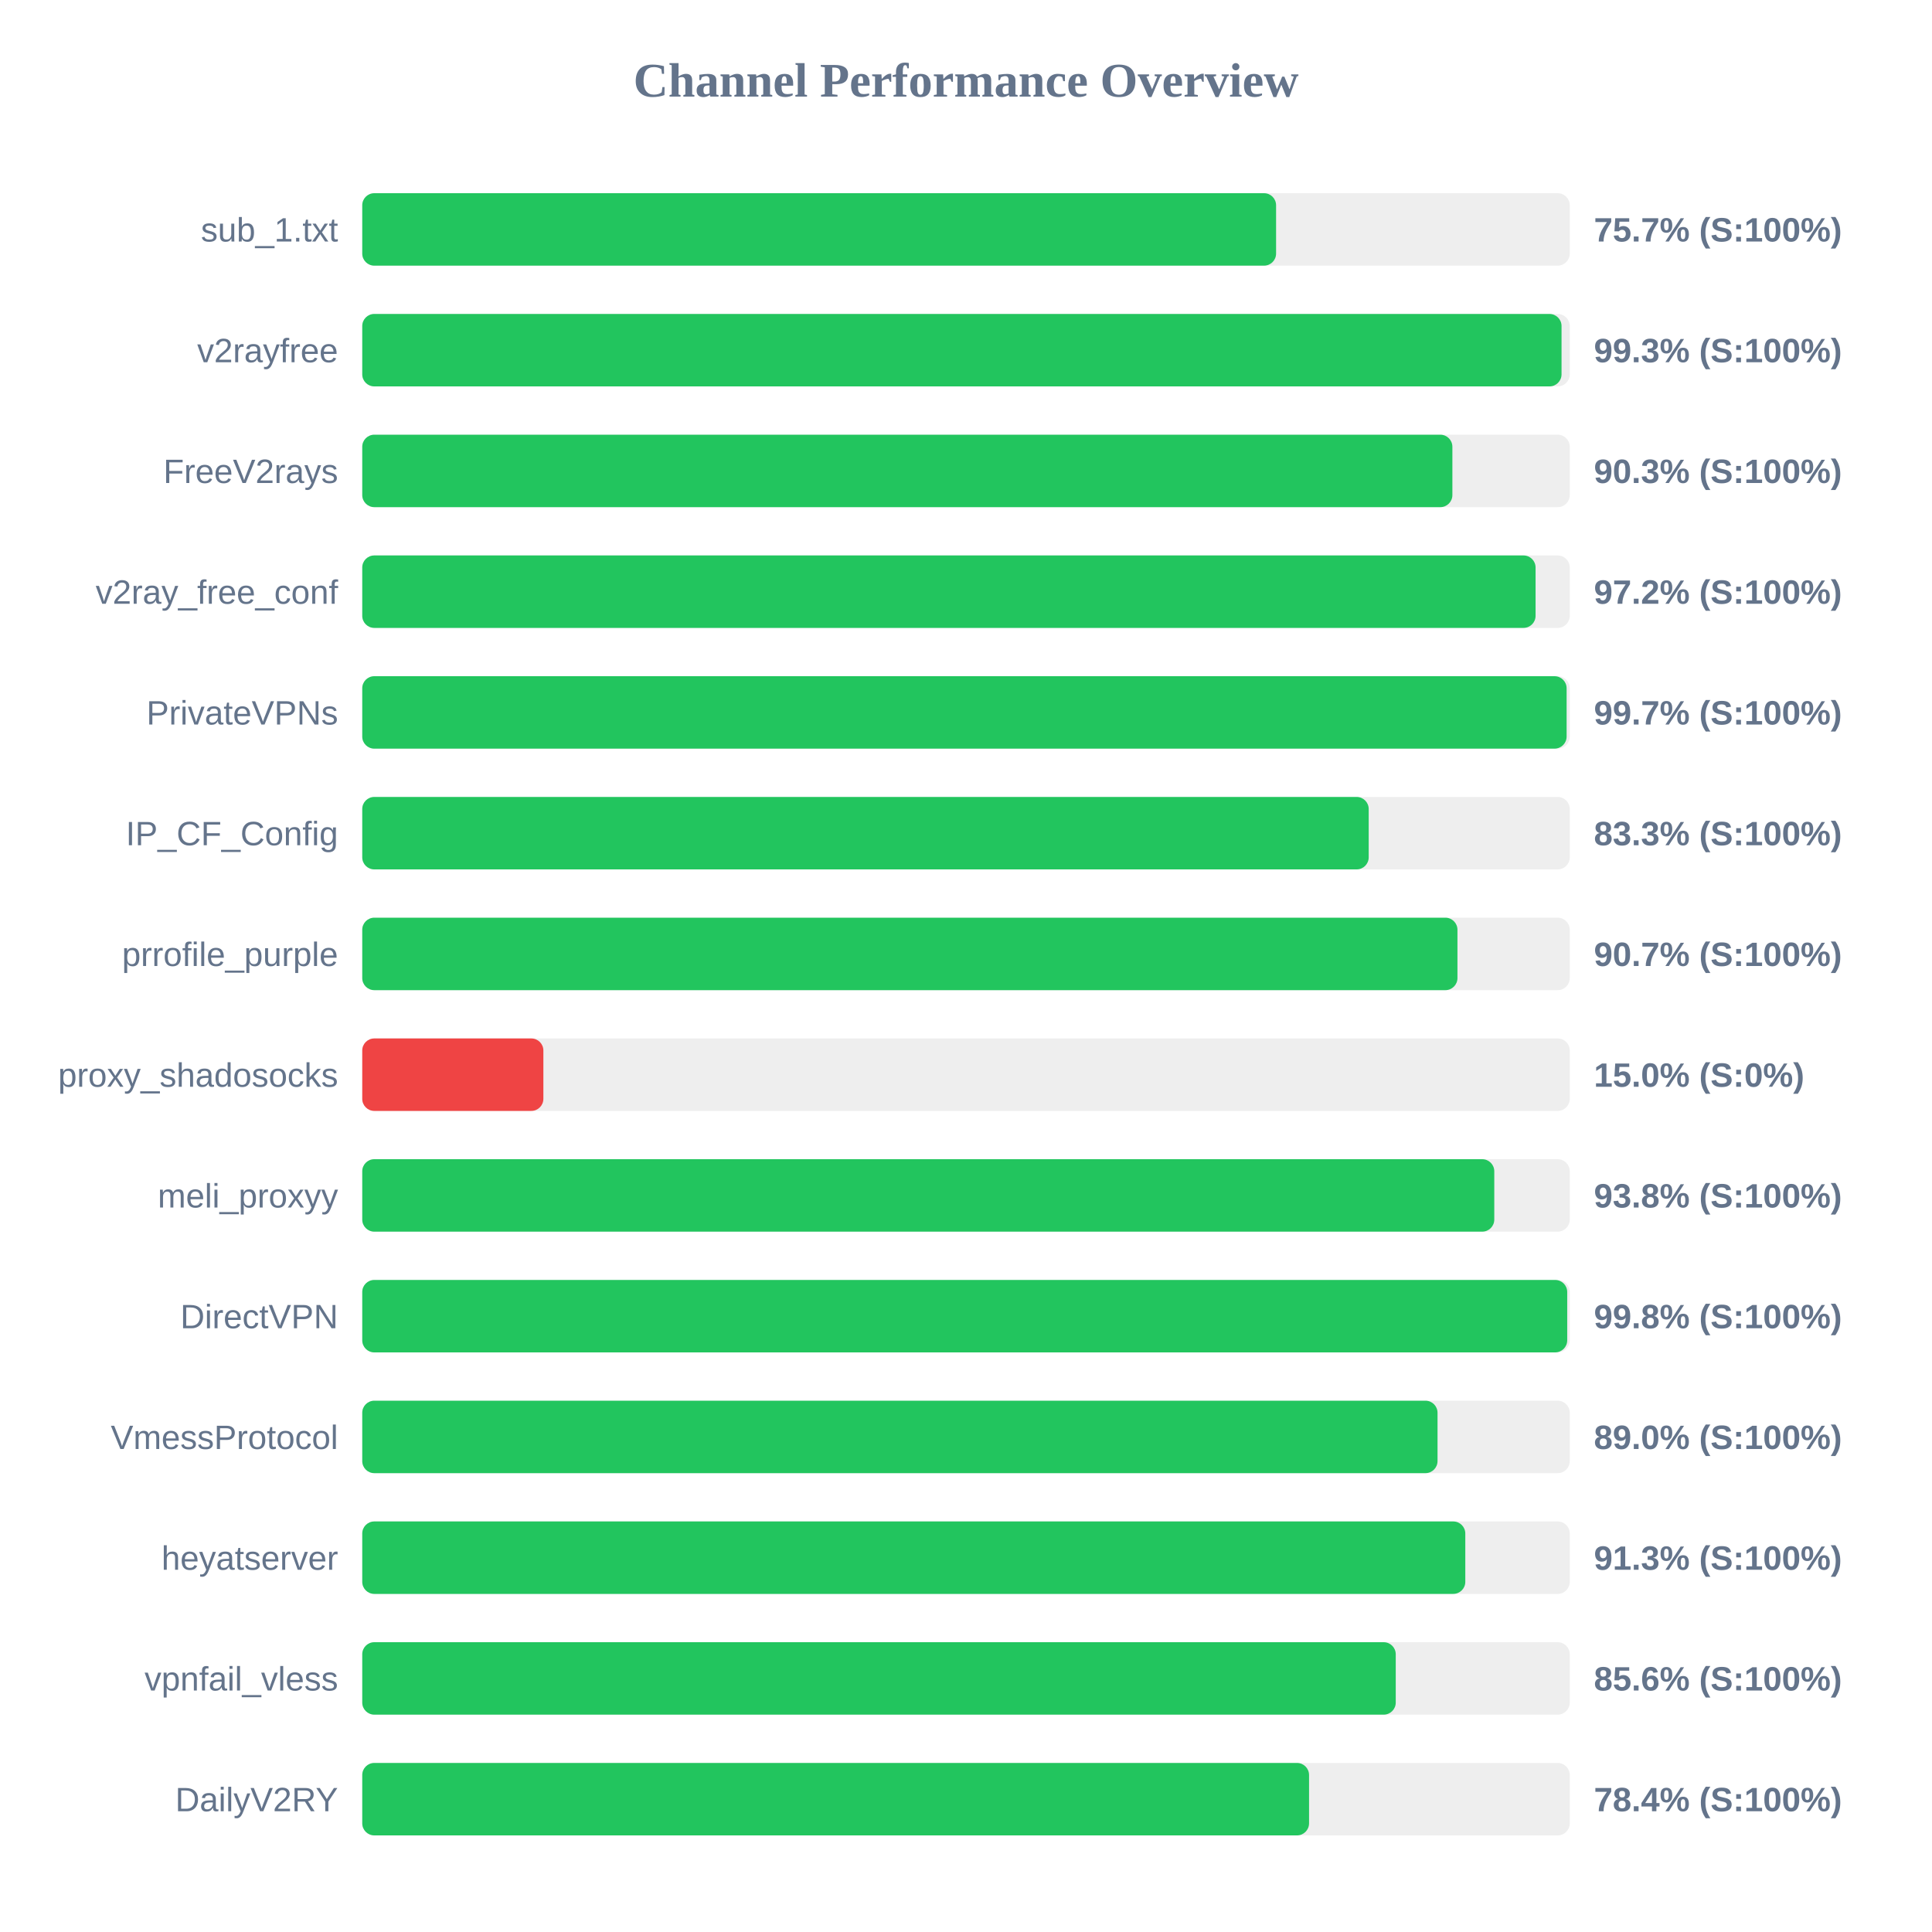
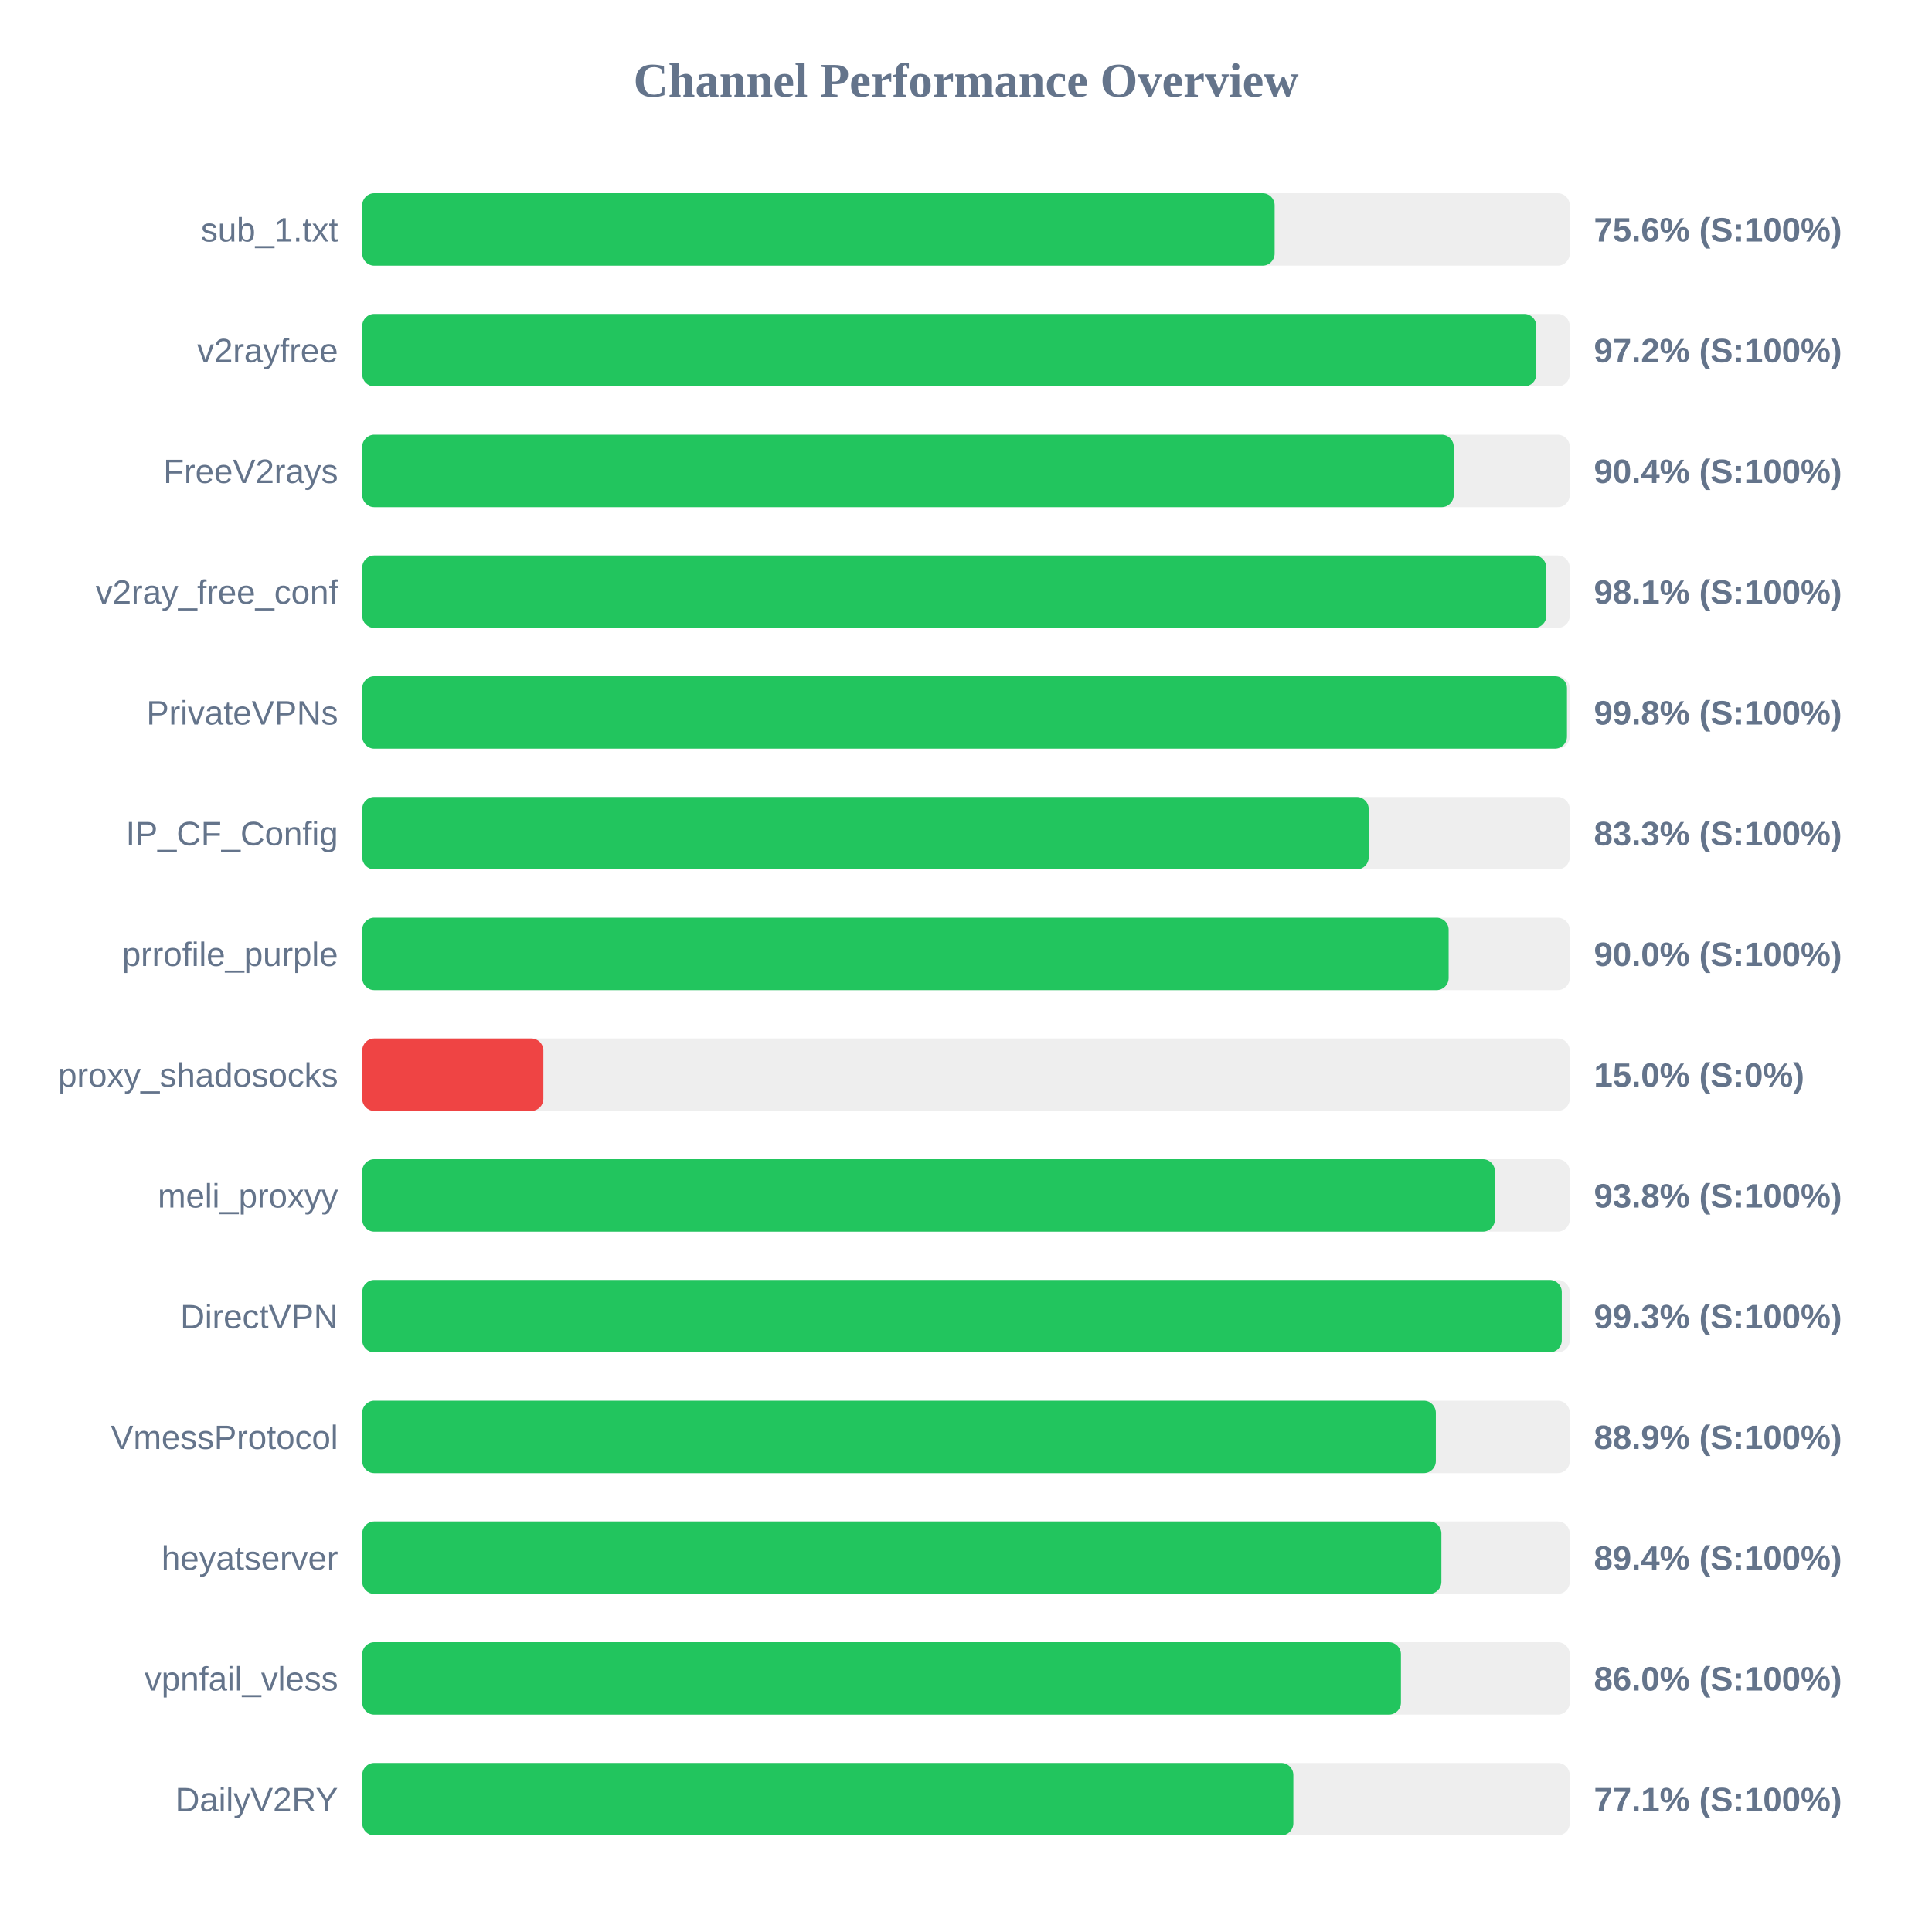
<svg xmlns="http://www.w3.org/2000/svg" width="800" height="800" version="1.1">
  <style>
        .row { font: 14px Arial; fill: #64748b; }
        .score { font: bold 14px Arial; fill: #64748b; }
    </style>
  <text x="400" y="40" text-anchor="middle" font-size="20px" font-weight="bold" fill="#64748b">Channel Performance Overview</text>
  <rect x="150" y="80" width="500" height="30" fill="#eee" rx="5" />
-   <rect x="150" y="80" width="378.4" height="30" fill="#22c55e" rx="5" />
+   <rect x="150" y="80" width="377.8" height="30" fill="#22c55e" rx="5" />
  <text x="140" y="100" text-anchor="end" class="row">sub_1.txt</text>
-   <text x="660" y="100" text-anchor="start" class="score">75.7% (S:100%)</text>
+   <text x="660" y="100" text-anchor="start" class="score">75.6% (S:100%)</text>
  <rect x="150" y="130" width="500" height="30" fill="#eee" rx="5" />
-   <rect x="150" y="130" width="496.6" height="30" fill="#22c55e" rx="5" />
+   <rect x="150" y="130" width="486.15" height="30" fill="#22c55e" rx="5" />
  <text x="140" y="150" text-anchor="end" class="row">v2rayfree</text>
-   <text x="660" y="150" text-anchor="start" class="score">99.3% (S:100%)</text>
+   <text x="660" y="150" text-anchor="start" class="score">97.2% (S:100%)</text>
  <rect x="150" y="180" width="500" height="30" fill="#eee" rx="5" />
-   <rect x="150" y="180" width="451.4" height="30" fill="#22c55e" rx="5" />
+   <rect x="150" y="180" width="451.95" height="30" fill="#22c55e" rx="5" />
  <text x="140" y="200" text-anchor="end" class="row">FreeV2rays</text>
-   <text x="660" y="200" text-anchor="start" class="score">90.3% (S:100%)</text>
+   <text x="660" y="200" text-anchor="start" class="score">90.4% (S:100%)</text>
  <rect x="150" y="230" width="500" height="30" fill="#eee" rx="5" />
-   <rect x="150" y="230" width="485.85" height="30" fill="#22c55e" rx="5" />
+   <rect x="150" y="230" width="490.3" height="30" fill="#22c55e" rx="5" />
  <text x="140" y="250" text-anchor="end" class="row">v2ray_free_conf</text>
-   <text x="660" y="250" text-anchor="start" class="score">97.2% (S:100%)</text>
+   <text x="660" y="250" text-anchor="start" class="score">98.1% (S:100%)</text>
  <rect x="150" y="280" width="500" height="30" fill="#eee" rx="5" />
-   <rect x="150" y="280" width="498.7" height="30" fill="#22c55e" rx="5" />
+   <rect x="150" y="280" width="498.85" height="30" fill="#22c55e" rx="5" />
  <text x="140" y="300" text-anchor="end" class="row">PrivateVPNs</text>
-   <text x="660" y="300" text-anchor="start" class="score">99.7% (S:100%)</text>
+   <text x="660" y="300" text-anchor="start" class="score">99.8% (S:100%)</text>
  <rect x="150" y="330" width="500" height="30" fill="#eee" rx="5" />
  <rect x="150" y="330" width="416.75" height="30" fill="#22c55e" rx="5" />
  <text x="140" y="350" text-anchor="end" class="row">IP_CF_Config</text>
  <text x="660" y="350" text-anchor="start" class="score">83.3% (S:100%)</text>
  <rect x="150" y="380" width="500" height="30" fill="#eee" rx="5" />
-   <rect x="150" y="380" width="453.5" height="30" fill="#22c55e" rx="5" />
+   <rect x="150" y="380" width="449.85" height="30" fill="#22c55e" rx="5" />
  <text x="140" y="400" text-anchor="end" class="row">prrofile_purple</text>
-   <text x="660" y="400" text-anchor="start" class="score">90.7% (S:100%)</text>
+   <text x="660" y="400" text-anchor="start" class="score">90.0% (S:100%)</text>
  <rect x="150" y="430" width="500" height="30" fill="#eee" rx="5" />
  <rect x="150" y="430" width="75.0" height="30" fill="#ef4444" rx="5" />
  <text x="140" y="450" text-anchor="end" class="row">proxy_shadosocks</text>
  <text x="660" y="450" text-anchor="start" class="score">15.0% (S:0%)</text>
  <rect x="150" y="480" width="500" height="30" fill="#eee" rx="5" />
-   <rect x="150" y="480" width="468.75" height="30" fill="#22c55e" rx="5" />
+   <rect x="150" y="480" width="469.0" height="30" fill="#22c55e" rx="5" />
  <text x="140" y="500" text-anchor="end" class="row">meli_proxyy</text>
  <text x="660" y="500" text-anchor="start" class="score">93.8% (S:100%)</text>
  <rect x="150" y="530" width="500" height="30" fill="#eee" rx="5" />
-   <rect x="150" y="530" width="498.95" height="30" fill="#22c55e" rx="5" />
+   <rect x="150" y="530" width="496.7" height="30" fill="#22c55e" rx="5" />
  <text x="140" y="550" text-anchor="end" class="row">DirectVPN</text>
-   <text x="660" y="550" text-anchor="start" class="score">99.8% (S:100%)</text>
+   <text x="660" y="550" text-anchor="start" class="score">99.3% (S:100%)</text>
  <rect x="150" y="580" width="500" height="30" fill="#eee" rx="5" />
-   <rect x="150" y="580" width="445.25" height="30" fill="#22c55e" rx="5" />
+   <rect x="150" y="580" width="444.55" height="30" fill="#22c55e" rx="5" />
  <text x="140" y="600" text-anchor="end" class="row">VmessProtocol</text>
-   <text x="660" y="600" text-anchor="start" class="score">89.0% (S:100%)</text>
+   <text x="660" y="600" text-anchor="start" class="score">88.9% (S:100%)</text>
  <rect x="150" y="630" width="500" height="30" fill="#eee" rx="5" />
-   <rect x="150" y="630" width="456.75" height="30" fill="#22c55e" rx="5" />
+   <rect x="150" y="630" width="446.85" height="30" fill="#22c55e" rx="5" />
  <text x="140" y="650" text-anchor="end" class="row">heyatserver</text>
-   <text x="660" y="650" text-anchor="start" class="score">91.3% (S:100%)</text>
+   <text x="660" y="650" text-anchor="start" class="score">89.4% (S:100%)</text>
  <rect x="150" y="680" width="500" height="30" fill="#eee" rx="5" />
-   <rect x="150" y="680" width="427.95" height="30" fill="#22c55e" rx="5" />
+   <rect x="150" y="680" width="430.1" height="30" fill="#22c55e" rx="5" />
  <text x="140" y="700" text-anchor="end" class="row">vpnfail_vless</text>
-   <text x="660" y="700" text-anchor="start" class="score">85.6% (S:100%)</text>
+   <text x="660" y="700" text-anchor="start" class="score">86.0% (S:100%)</text>
  <rect x="150" y="730" width="500" height="30" fill="#eee" rx="5" />
-   <rect x="150" y="730" width="392.05" height="30" fill="#22c55e" rx="5" />
+   <rect x="150" y="730" width="385.55" height="30" fill="#22c55e" rx="5" />
  <text x="140" y="750" text-anchor="end" class="row">DailyV2RY</text>
-   <text x="660" y="750" text-anchor="start" class="score">78.4% (S:100%)</text>
+   <text x="660" y="750" text-anchor="start" class="score">77.1% (S:100%)</text>
</svg>
